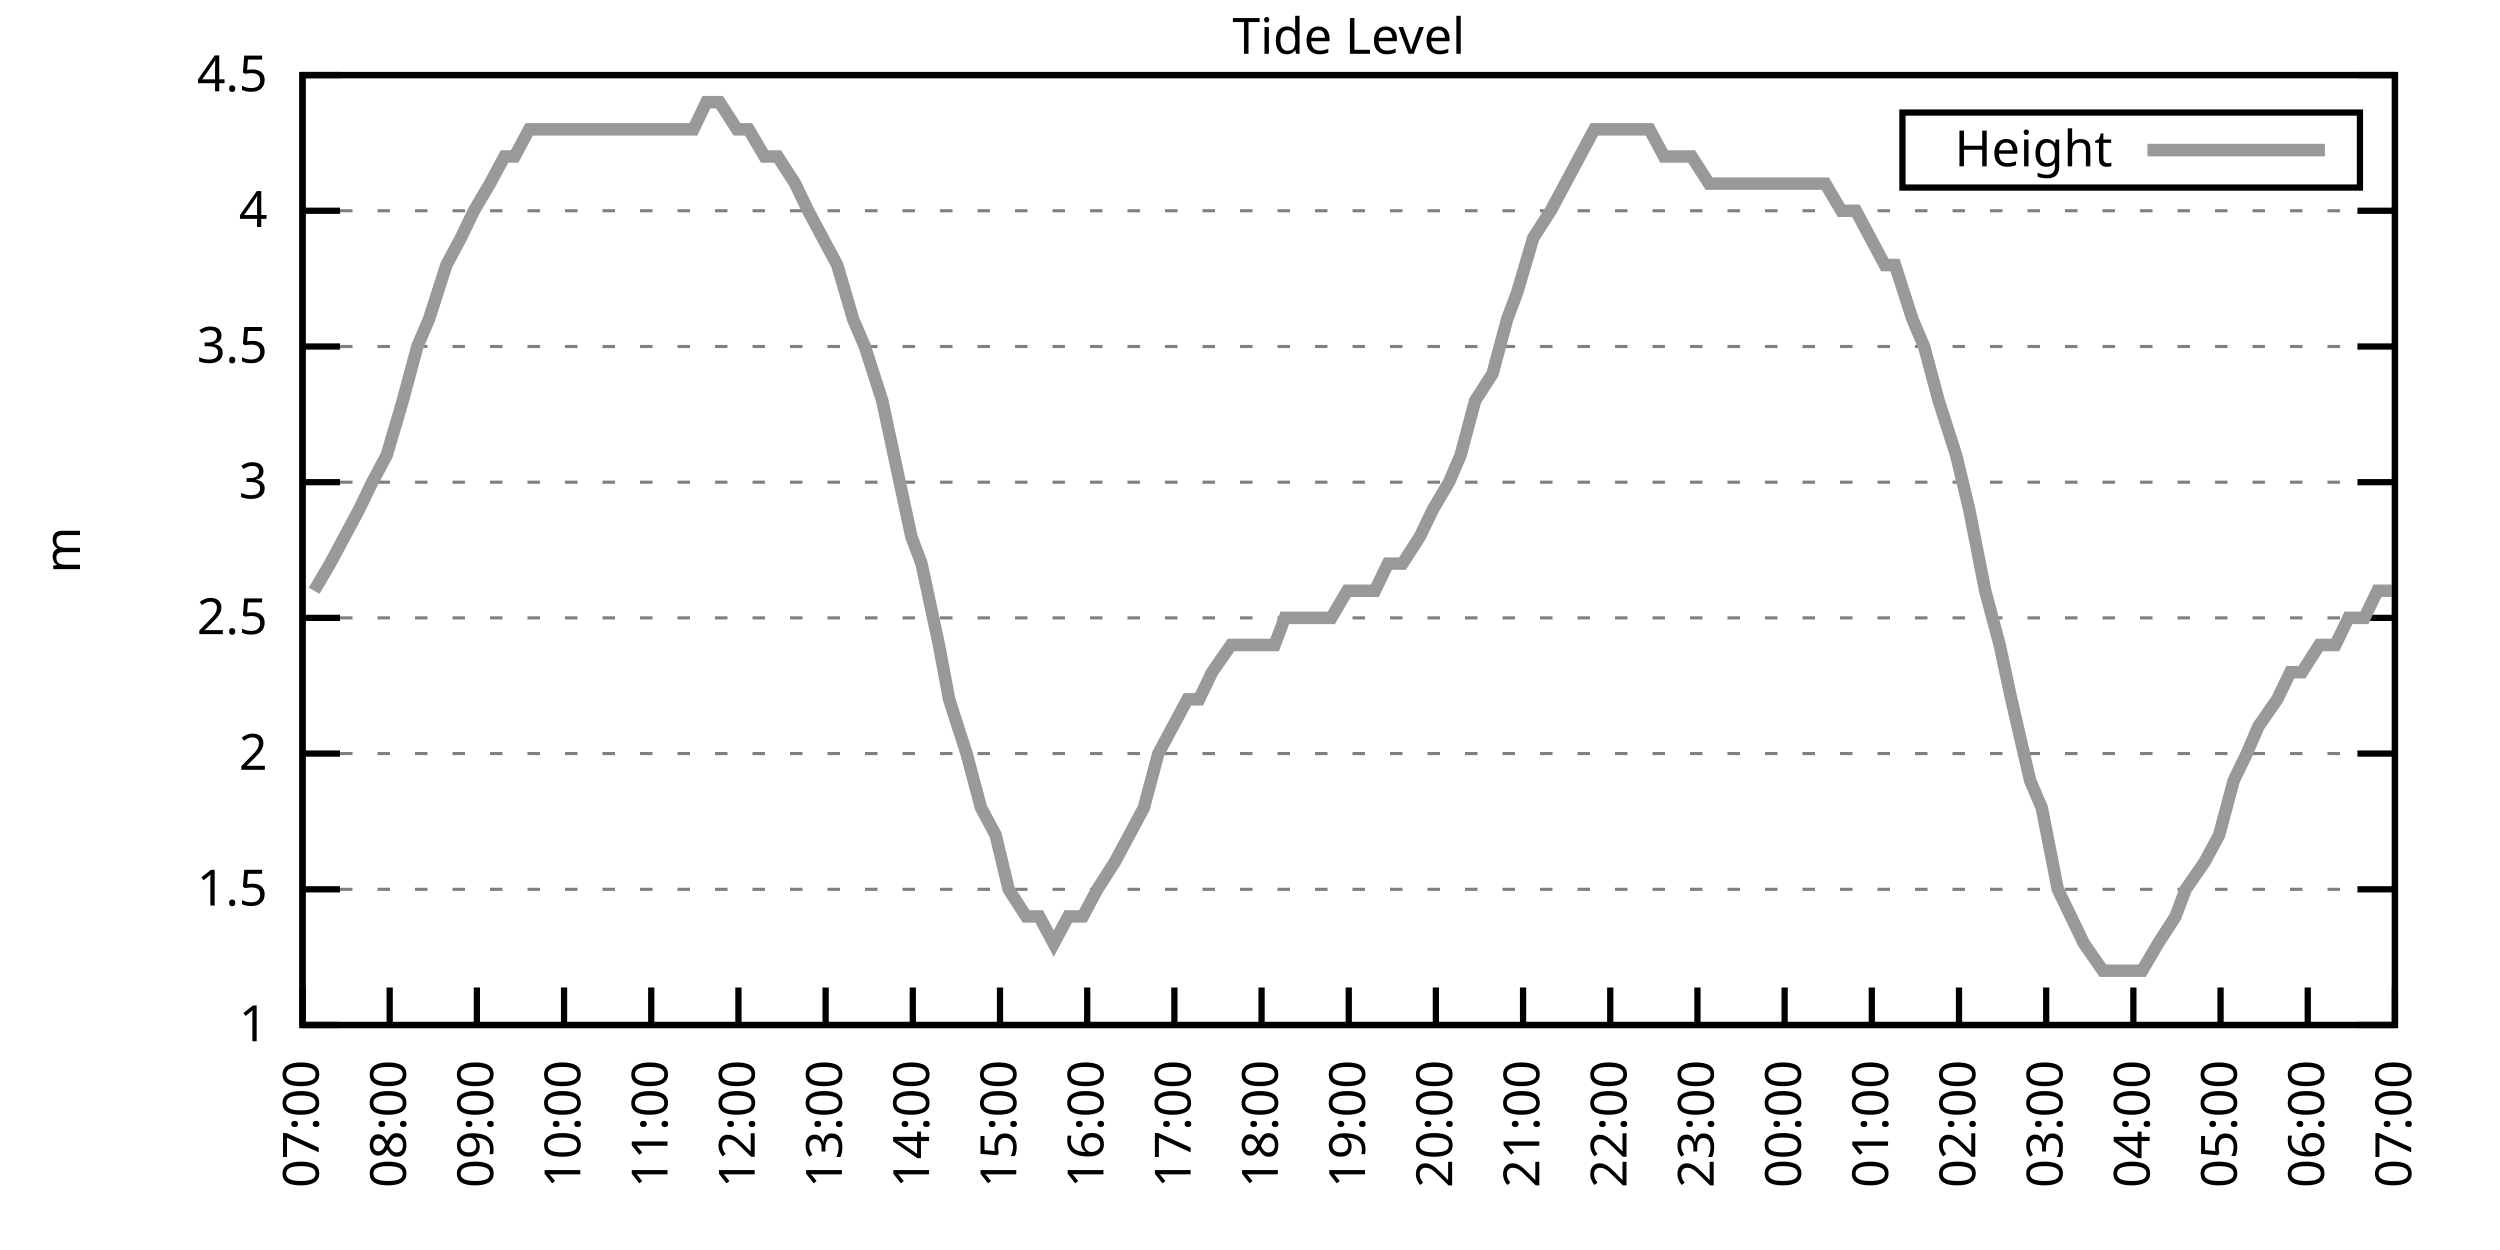
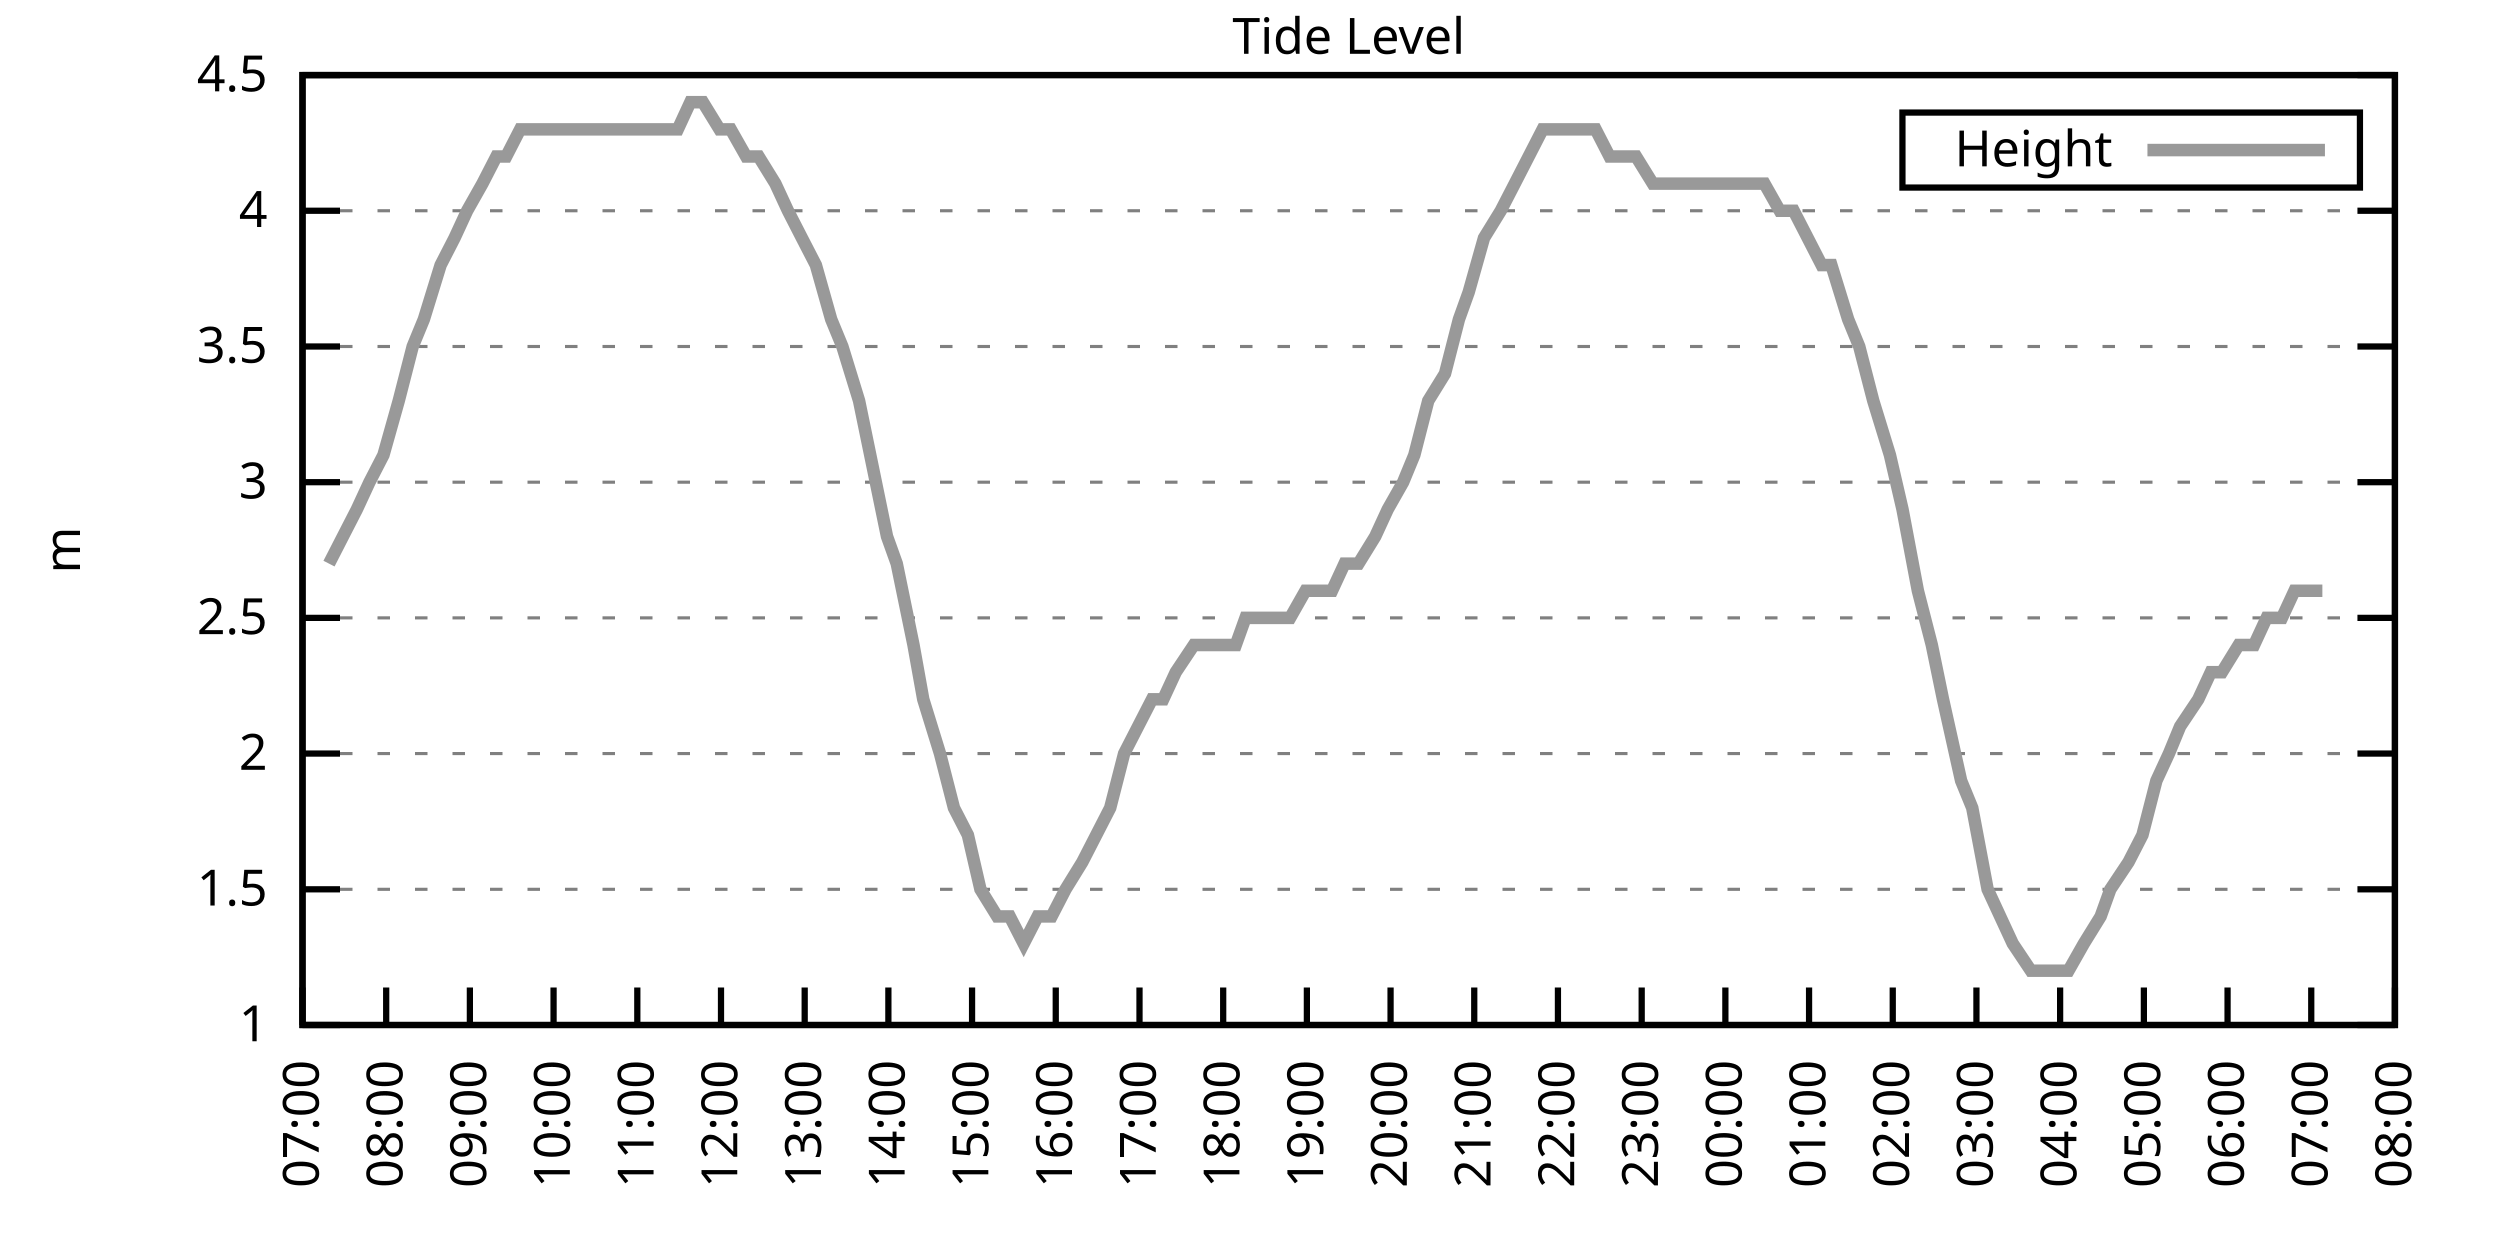
<svg xmlns="http://www.w3.org/2000/svg" xmlns:xlink="http://www.w3.org/1999/xlink" width="400" height="200" viewBox="0 0 400 200">
  <g id="gnuplot_canvas">
    <rect x="0" y="0" width="400" height="200" fill="none" />
    <defs>
      <circle id="gpDot" r="0.5" stroke-width="0.5" stroke="currentColor" />
      <path id="gpPt0" stroke-width="0.333" stroke="currentColor" d="M-1,0 h2 M0,-1 v2" />
      <path id="gpPt1" stroke-width="0.333" stroke="currentColor" d="M-1,-1 L1,1 M1,-1 L-1,1" />
      <path id="gpPt2" stroke-width="0.333" stroke="currentColor" d="M-1,0 L1,0 M0,-1 L0,1 M-1,-1 L1,1 M-1,1 L1,-1" />
      <rect id="gpPt3" stroke-width="0.333" stroke="currentColor" x="-1" y="-1" width="2" height="2" />
      <rect id="gpPt4" stroke-width="0.333" stroke="currentColor" fill="currentColor" x="-1" y="-1" width="2" height="2" />
      <circle id="gpPt5" stroke-width="0.333" stroke="currentColor" cx="0" cy="0" r="1" />
      <use xlink:href="#gpPt5" id="gpPt6" fill="currentColor" stroke="none" />
      <path id="gpPt7" stroke-width="0.333" stroke="currentColor" d="M0,-1.33 L-1.33,0.67 L1.33,0.67 z" />
      <use xlink:href="#gpPt7" id="gpPt8" fill="currentColor" stroke="none" />
      <use xlink:href="#gpPt7" id="gpPt9" stroke="currentColor" transform="rotate(180)" />
      <use xlink:href="#gpPt9" id="gpPt10" fill="currentColor" stroke="none" />
      <use xlink:href="#gpPt3" id="gpPt11" stroke="currentColor" transform="rotate(45)" />
      <use xlink:href="#gpPt11" id="gpPt12" fill="currentColor" stroke="none" />
      <path id="gpPt13" stroke-width="0.333" stroke="currentColor" d="M0,1.330 L1.265,0.411 L0.782,-1.067 L-0.782,-1.076 L-1.265,0.411 z" />
      <use xlink:href="#gpPt13" id="gpPt14" fill="currentColor" stroke="none" />
      <filter id="textbox" filterUnits="objectBoundingBox" x="0" y="0" height="1" width="1">
        <feFlood flood-color="white" flood-opacity="1" result="bgnd" />
        <feComposite in="SourceGraphic" in2="bgnd" operator="atop" />
      </filter>
      <filter id="greybox" filterUnits="objectBoundingBox" x="0" y="0" height="1" width="1">
        <feFlood flood-color="lightgrey" flood-opacity="1" result="grey" />
        <feComposite in="SourceGraphic" in2="grey" operator="atop" />
      </filter>
    </defs>
    <g fill="none" color="white" stroke="currentColor" stroke-width="1.00" stroke-linecap="butt" stroke-linejoin="miter">
</g>
    <g fill="none" color="black" stroke="currentColor" stroke-width="1.00" stroke-linecap="butt" stroke-linejoin="miter">
      <g stroke="none" shape-rendering="crispEdges">
        <polygon fill="rgb(255, 255, 255)" points="48.40,164.00 383.18,164.00 383.18,12.02 48.40,12.02 " />
      </g>
    </g>
    <g fill="none" color="black" stroke="currentColor" stroke-width="1.00" stroke-linecap="butt" stroke-linejoin="miter">
</g>
    <g fill="none" color="black" stroke="black" stroke-width="0.50" stroke-linecap="butt" stroke-linejoin="miter">
</g>
    <g fill="none" color="gray" stroke="currentColor" stroke-width="0.50" stroke-linecap="butt" stroke-linejoin="miter">
      <path stroke="gray" stroke-dasharray="2,4" class="gridline" d="M48.40,164.00 L383.19,164.00  " />
    </g>
    <g fill="none" color="gray" stroke="gray" stroke-width="1.00" stroke-linecap="butt" stroke-linejoin="miter">
</g>
    <g fill="none" color="black" stroke="currentColor" stroke-width="1.00" stroke-linecap="butt" stroke-linejoin="miter">
      <path stroke="black" d="M48.40,164.00 L54.40,164.00 M383.19,164.00 L377.19,164.00  " />
      <g transform="translate(42.80,166.60)" stroke="none" fill="black" font-family="Sans" font-size="8.00" text-anchor="end">
        <text>
          <tspan font-family="Sans"> 1</tspan>
        </text>
      </g>
    </g>
    <g fill="none" color="black" stroke="currentColor" stroke-width="1.00" stroke-linecap="butt" stroke-linejoin="miter">
</g>
    <g fill="none" color="black" stroke="black" stroke-width="0.50" stroke-linecap="butt" stroke-linejoin="miter">
</g>
    <g fill="none" color="gray" stroke="currentColor" stroke-width="0.50" stroke-linecap="butt" stroke-linejoin="miter">
      <path stroke="gray" stroke-dasharray="2,4" class="gridline" d="M48.40,142.29 L383.19,142.29  " />
    </g>
    <g fill="none" color="gray" stroke="gray" stroke-width="1.00" stroke-linecap="butt" stroke-linejoin="miter">
</g>
    <g fill="none" color="black" stroke="currentColor" stroke-width="1.00" stroke-linecap="butt" stroke-linejoin="miter">
      <path stroke="black" d="M48.40,142.29 L54.40,142.29 M383.19,142.29 L377.19,142.29  " />
      <g transform="translate(42.80,144.89)" stroke="none" fill="black" font-family="Sans" font-size="8.00" text-anchor="end">
        <text>
          <tspan font-family="Sans"> 1.5</tspan>
        </text>
      </g>
    </g>
    <g fill="none" color="black" stroke="currentColor" stroke-width="1.00" stroke-linecap="butt" stroke-linejoin="miter">
</g>
    <g fill="none" color="black" stroke="black" stroke-width="0.50" stroke-linecap="butt" stroke-linejoin="miter">
</g>
    <g fill="none" color="gray" stroke="currentColor" stroke-width="0.50" stroke-linecap="butt" stroke-linejoin="miter">
      <path stroke="gray" stroke-dasharray="2,4" class="gridline" d="M48.40,120.57 L383.19,120.57  " />
    </g>
    <g fill="none" color="gray" stroke="gray" stroke-width="1.00" stroke-linecap="butt" stroke-linejoin="miter">
</g>
    <g fill="none" color="black" stroke="currentColor" stroke-width="1.00" stroke-linecap="butt" stroke-linejoin="miter">
      <path stroke="black" d="M48.40,120.57 L54.40,120.57 M383.19,120.57 L377.19,120.57  " />
      <g transform="translate(42.80,123.17)" stroke="none" fill="black" font-family="Sans" font-size="8.00" text-anchor="end">
        <text>
          <tspan font-family="Sans"> 2</tspan>
        </text>
      </g>
    </g>
    <g fill="none" color="black" stroke="currentColor" stroke-width="1.00" stroke-linecap="butt" stroke-linejoin="miter">
</g>
    <g fill="none" color="black" stroke="black" stroke-width="0.50" stroke-linecap="butt" stroke-linejoin="miter">
</g>
    <g fill="none" color="gray" stroke="currentColor" stroke-width="0.50" stroke-linecap="butt" stroke-linejoin="miter">
      <path stroke="gray" stroke-dasharray="2,4" class="gridline" d="M48.40,98.86 L383.19,98.86  " />
    </g>
    <g fill="none" color="gray" stroke="gray" stroke-width="1.00" stroke-linecap="butt" stroke-linejoin="miter">
</g>
    <g fill="none" color="black" stroke="currentColor" stroke-width="1.00" stroke-linecap="butt" stroke-linejoin="miter">
      <path stroke="black" d="M48.40,98.86 L54.40,98.86 M383.19,98.86 L377.19,98.86  " />
      <g transform="translate(42.80,101.46)" stroke="none" fill="black" font-family="Sans" font-size="8.00" text-anchor="end">
        <text>
          <tspan font-family="Sans"> 2.5</tspan>
        </text>
      </g>
    </g>
    <g fill="none" color="black" stroke="currentColor" stroke-width="1.00" stroke-linecap="butt" stroke-linejoin="miter">
</g>
    <g fill="none" color="black" stroke="black" stroke-width="0.50" stroke-linecap="butt" stroke-linejoin="miter">
</g>
    <g fill="none" color="gray" stroke="currentColor" stroke-width="0.50" stroke-linecap="butt" stroke-linejoin="miter">
      <path stroke="gray" stroke-dasharray="2,4" class="gridline" d="M48.40,77.15 L383.19,77.15  " />
    </g>
    <g fill="none" color="gray" stroke="gray" stroke-width="1.00" stroke-linecap="butt" stroke-linejoin="miter">
</g>
    <g fill="none" color="black" stroke="currentColor" stroke-width="1.00" stroke-linecap="butt" stroke-linejoin="miter">
      <path stroke="black" d="M48.40,77.15 L54.40,77.15 M383.19,77.15 L377.19,77.15  " />
      <g transform="translate(42.80,79.75)" stroke="none" fill="black" font-family="Sans" font-size="8.00" text-anchor="end">
        <text>
          <tspan font-family="Sans"> 3</tspan>
        </text>
      </g>
    </g>
    <g fill="none" color="black" stroke="currentColor" stroke-width="1.00" stroke-linecap="butt" stroke-linejoin="miter">
</g>
    <g fill="none" color="black" stroke="black" stroke-width="0.50" stroke-linecap="butt" stroke-linejoin="miter">
</g>
    <g fill="none" color="gray" stroke="currentColor" stroke-width="0.50" stroke-linecap="butt" stroke-linejoin="miter">
      <path stroke="gray" stroke-dasharray="2,4" class="gridline" d="M48.40,55.44 L383.19,55.44  " />
    </g>
    <g fill="none" color="gray" stroke="gray" stroke-width="1.00" stroke-linecap="butt" stroke-linejoin="miter">
</g>
    <g fill="none" color="black" stroke="currentColor" stroke-width="1.00" stroke-linecap="butt" stroke-linejoin="miter">
      <path stroke="black" d="M48.40,55.44 L54.40,55.44 M383.19,55.44 L377.19,55.44  " />
      <g transform="translate(42.80,58.04)" stroke="none" fill="black" font-family="Sans" font-size="8.00" text-anchor="end">
        <text>
          <tspan font-family="Sans"> 3.5</tspan>
        </text>
      </g>
    </g>
    <g fill="none" color="black" stroke="currentColor" stroke-width="1.00" stroke-linecap="butt" stroke-linejoin="miter">
</g>
    <g fill="none" color="black" stroke="black" stroke-width="0.50" stroke-linecap="butt" stroke-linejoin="miter">
</g>
    <g fill="none" color="gray" stroke="currentColor" stroke-width="0.50" stroke-linecap="butt" stroke-linejoin="miter">
      <path stroke="gray" stroke-dasharray="2,4" class="gridline" d="M48.40,33.72 L383.19,33.72  " />
    </g>
    <g fill="none" color="gray" stroke="gray" stroke-width="1.00" stroke-linecap="butt" stroke-linejoin="miter">
</g>
    <g fill="none" color="black" stroke="currentColor" stroke-width="1.00" stroke-linecap="butt" stroke-linejoin="miter">
      <path stroke="black" d="M48.40,33.72 L54.40,33.72 M383.19,33.72 L377.19,33.72  " />
      <g transform="translate(42.80,36.32)" stroke="none" fill="black" font-family="Sans" font-size="8.00" text-anchor="end">
        <text>
          <tspan font-family="Sans"> 4</tspan>
        </text>
      </g>
    </g>
    <g fill="none" color="black" stroke="currentColor" stroke-width="1.00" stroke-linecap="butt" stroke-linejoin="miter">
</g>
    <g fill="none" color="black" stroke="black" stroke-width="0.50" stroke-linecap="butt" stroke-linejoin="miter">
</g>
    <g fill="none" color="gray" stroke="currentColor" stroke-width="0.50" stroke-linecap="butt" stroke-linejoin="miter">
      <path stroke="gray" stroke-dasharray="2,4" class="gridline" d="M48.40,12.01 L383.19,12.01  " />
    </g>
    <g fill="none" color="gray" stroke="gray" stroke-width="1.00" stroke-linecap="butt" stroke-linejoin="miter">
</g>
    <g fill="none" color="black" stroke="currentColor" stroke-width="1.00" stroke-linecap="butt" stroke-linejoin="miter">
      <path stroke="black" d="M48.40,12.01 L54.40,12.01 M383.19,12.01 L377.19,12.01  " />
      <g transform="translate(42.80,14.61)" stroke="none" fill="black" font-family="Sans" font-size="8.00" text-anchor="end">
        <text>
          <tspan font-family="Sans"> 4.5</tspan>
        </text>
      </g>
    </g>
    <g fill="none" color="black" stroke="currentColor" stroke-width="1.00" stroke-linecap="butt" stroke-linejoin="miter">
      <path stroke="black" d="M48.40,164.00 L48.40,158.00  " />
      <g transform="translate(51.00,169.60) rotate(270.00)" stroke="none" fill="black" font-family="Sans" font-size="8.00" text-anchor="end">
        <text>
          <tspan font-family="Sans">07:00</tspan>
        </text>
      </g>
    </g>
    <g fill="none" color="black" stroke="currentColor" stroke-width="1.00" stroke-linecap="butt" stroke-linejoin="miter">
-       <path stroke="black" d="M62.35,164.00 L62.35,158.00  " />
-       <g transform="translate(64.95,169.60) rotate(270.00)" stroke="none" fill="black" font-family="Sans" font-size="8.00" text-anchor="end">
+       <path stroke="black" d="M61.79,164.00 L61.79,158.00  " />
+       <g transform="translate(64.39,169.60) rotate(270.00)" stroke="none" fill="black" font-family="Sans" font-size="8.00" text-anchor="end">
        <text>
          <tspan font-family="Sans">08:00</tspan>
        </text>
      </g>
    </g>
    <g fill="none" color="black" stroke="currentColor" stroke-width="1.00" stroke-linecap="butt" stroke-linejoin="miter">
-       <path stroke="black" d="M76.30,164.00 L76.30,158.00  " />
-       <g transform="translate(78.90,169.60) rotate(270.00)" stroke="none" fill="black" font-family="Sans" font-size="8.00" text-anchor="end">
+       <path stroke="black" d="M75.18,164.00 L75.18,158.00  " />
+       <g transform="translate(77.78,169.60) rotate(270.00)" stroke="none" fill="black" font-family="Sans" font-size="8.00" text-anchor="end">
        <text>
          <tspan font-family="Sans">09:00</tspan>
        </text>
      </g>
    </g>
    <g fill="none" color="black" stroke="currentColor" stroke-width="1.00" stroke-linecap="butt" stroke-linejoin="miter">
-       <path stroke="black" d="M90.25,164.00 L90.25,158.00  " />
-       <g transform="translate(92.85,169.60) rotate(270.00)" stroke="none" fill="black" font-family="Sans" font-size="8.00" text-anchor="end">
+       <path stroke="black" d="M88.57,164.00 L88.57,158.00  " />
+       <g transform="translate(91.17,169.60) rotate(270.00)" stroke="none" fill="black" font-family="Sans" font-size="8.00" text-anchor="end">
        <text>
          <tspan font-family="Sans">10:00</tspan>
        </text>
      </g>
    </g>
    <g fill="none" color="black" stroke="currentColor" stroke-width="1.00" stroke-linecap="butt" stroke-linejoin="miter">
-       <path stroke="black" d="M104.20,164.00 L104.20,158.00  " />
-       <g transform="translate(106.80,169.60) rotate(270.00)" stroke="none" fill="black" font-family="Sans" font-size="8.00" text-anchor="end">
+       <path stroke="black" d="M101.97,164.00 L101.97,158.00  " />
+       <g transform="translate(104.57,169.60) rotate(270.00)" stroke="none" fill="black" font-family="Sans" font-size="8.00" text-anchor="end">
        <text>
          <tspan font-family="Sans">11:00</tspan>
        </text>
      </g>
    </g>
    <g fill="none" color="black" stroke="currentColor" stroke-width="1.00" stroke-linecap="butt" stroke-linejoin="miter">
-       <path stroke="black" d="M118.15,164.00 L118.15,158.00  " />
-       <g transform="translate(120.75,169.60) rotate(270.00)" stroke="none" fill="black" font-family="Sans" font-size="8.00" text-anchor="end">
+       <path stroke="black" d="M115.36,164.00 L115.36,158.00  " />
+       <g transform="translate(117.96,169.60) rotate(270.00)" stroke="none" fill="black" font-family="Sans" font-size="8.00" text-anchor="end">
        <text>
          <tspan font-family="Sans">12:00</tspan>
        </text>
      </g>
    </g>
    <g fill="none" color="black" stroke="currentColor" stroke-width="1.00" stroke-linecap="butt" stroke-linejoin="miter">
-       <path stroke="black" d="M132.10,164.00 L132.10,158.00  " />
-       <g transform="translate(134.70,169.60) rotate(270.00)" stroke="none" fill="black" font-family="Sans" font-size="8.00" text-anchor="end">
+       <path stroke="black" d="M128.75,164.00 L128.75,158.00  " />
+       <g transform="translate(131.35,169.60) rotate(270.00)" stroke="none" fill="black" font-family="Sans" font-size="8.00" text-anchor="end">
        <text>
          <tspan font-family="Sans">13:00</tspan>
        </text>
      </g>
    </g>
    <g fill="none" color="black" stroke="currentColor" stroke-width="1.00" stroke-linecap="butt" stroke-linejoin="miter">
-       <path stroke="black" d="M146.05,164.00 L146.05,158.00  " />
-       <g transform="translate(148.65,169.60) rotate(270.00)" stroke="none" fill="black" font-family="Sans" font-size="8.00" text-anchor="end">
+       <path stroke="black" d="M142.14,164.00 L142.14,158.00  " />
+       <g transform="translate(144.74,169.60) rotate(270.00)" stroke="none" fill="black" font-family="Sans" font-size="8.00" text-anchor="end">
        <text>
          <tspan font-family="Sans">14:00</tspan>
        </text>
      </g>
    </g>
    <g fill="none" color="black" stroke="currentColor" stroke-width="1.00" stroke-linecap="butt" stroke-linejoin="miter">
-       <path stroke="black" d="M160.00,164.00 L160.00,158.00  " />
-       <g transform="translate(162.60,169.60) rotate(270.00)" stroke="none" fill="black" font-family="Sans" font-size="8.00" text-anchor="end">
+       <path stroke="black" d="M155.53,164.00 L155.53,158.00  " />
+       <g transform="translate(158.13,169.60) rotate(270.00)" stroke="none" fill="black" font-family="Sans" font-size="8.00" text-anchor="end">
        <text>
          <tspan font-family="Sans">15:00</tspan>
        </text>
      </g>
    </g>
    <g fill="none" color="black" stroke="currentColor" stroke-width="1.00" stroke-linecap="butt" stroke-linejoin="miter">
-       <path stroke="black" d="M173.95,164.00 L173.95,158.00  " />
-       <g transform="translate(176.55,169.60) rotate(270.00)" stroke="none" fill="black" font-family="Sans" font-size="8.00" text-anchor="end">
+       <path stroke="black" d="M168.92,164.00 L168.92,158.00  " />
+       <g transform="translate(171.52,169.60) rotate(270.00)" stroke="none" fill="black" font-family="Sans" font-size="8.00" text-anchor="end">
        <text>
          <tspan font-family="Sans">16:00</tspan>
        </text>
      </g>
    </g>
    <g fill="none" color="black" stroke="currentColor" stroke-width="1.00" stroke-linecap="butt" stroke-linejoin="miter">
-       <path stroke="black" d="M187.90,164.00 L187.90,158.00  " />
-       <g transform="translate(190.50,169.60) rotate(270.00)" stroke="none" fill="black" font-family="Sans" font-size="8.00" text-anchor="end">
+       <path stroke="black" d="M182.32,164.00 L182.32,158.00  " />
+       <g transform="translate(184.92,169.60) rotate(270.00)" stroke="none" fill="black" font-family="Sans" font-size="8.00" text-anchor="end">
        <text>
          <tspan font-family="Sans">17:00</tspan>
        </text>
      </g>
    </g>
    <g fill="none" color="black" stroke="currentColor" stroke-width="1.00" stroke-linecap="butt" stroke-linejoin="miter">
-       <path stroke="black" d="M201.85,164.00 L201.85,158.00  " />
-       <g transform="translate(204.45,169.60) rotate(270.00)" stroke="none" fill="black" font-family="Sans" font-size="8.00" text-anchor="end">
+       <path stroke="black" d="M195.71,164.00 L195.71,158.00  " />
+       <g transform="translate(198.31,169.60) rotate(270.00)" stroke="none" fill="black" font-family="Sans" font-size="8.00" text-anchor="end">
        <text>
          <tspan font-family="Sans">18:00</tspan>
        </text>
      </g>
    </g>
    <g fill="none" color="black" stroke="currentColor" stroke-width="1.00" stroke-linecap="butt" stroke-linejoin="miter">
-       <path stroke="black" d="M215.80,164.00 L215.80,158.00  " />
-       <g transform="translate(218.40,169.60) rotate(270.00)" stroke="none" fill="black" font-family="Sans" font-size="8.00" text-anchor="end">
+       <path stroke="black" d="M209.10,164.00 L209.10,158.00  " />
+       <g transform="translate(211.70,169.60) rotate(270.00)" stroke="none" fill="black" font-family="Sans" font-size="8.00" text-anchor="end">
        <text>
          <tspan font-family="Sans">19:00</tspan>
        </text>
      </g>
    </g>
    <g fill="none" color="black" stroke="currentColor" stroke-width="1.00" stroke-linecap="butt" stroke-linejoin="miter">
-       <path stroke="black" d="M229.74,164.00 L229.74,158.00  " />
-       <g transform="translate(232.34,169.60) rotate(270.00)" stroke="none" fill="black" font-family="Sans" font-size="8.00" text-anchor="end">
+       <path stroke="black" d="M222.49,164.00 L222.49,158.00  " />
+       <g transform="translate(225.09,169.60) rotate(270.00)" stroke="none" fill="black" font-family="Sans" font-size="8.00" text-anchor="end">
        <text>
          <tspan font-family="Sans">20:00</tspan>
        </text>
      </g>
    </g>
    <g fill="none" color="black" stroke="currentColor" stroke-width="1.00" stroke-linecap="butt" stroke-linejoin="miter">
-       <path stroke="black" d="M243.69,164.00 L243.69,158.00  " />
-       <g transform="translate(246.29,169.60) rotate(270.00)" stroke="none" fill="black" font-family="Sans" font-size="8.00" text-anchor="end">
+       <path stroke="black" d="M235.88,164.00 L235.88,158.00  " />
+       <g transform="translate(238.48,169.60) rotate(270.00)" stroke="none" fill="black" font-family="Sans" font-size="8.00" text-anchor="end">
        <text>
          <tspan font-family="Sans">21:00</tspan>
        </text>
      </g>
    </g>
    <g fill="none" color="black" stroke="currentColor" stroke-width="1.00" stroke-linecap="butt" stroke-linejoin="miter">
-       <path stroke="black" d="M257.64,164.00 L257.64,158.00  " />
-       <g transform="translate(260.24,169.60) rotate(270.00)" stroke="none" fill="black" font-family="Sans" font-size="8.00" text-anchor="end">
+       <path stroke="black" d="M249.27,164.00 L249.27,158.00  " />
+       <g transform="translate(251.87,169.60) rotate(270.00)" stroke="none" fill="black" font-family="Sans" font-size="8.00" text-anchor="end">
        <text>
          <tspan font-family="Sans">22:00</tspan>
        </text>
      </g>
    </g>
    <g fill="none" color="black" stroke="currentColor" stroke-width="1.00" stroke-linecap="butt" stroke-linejoin="miter">
-       <path stroke="black" d="M271.59,164.00 L271.59,158.00  " />
-       <g transform="translate(274.19,169.60) rotate(270.00)" stroke="none" fill="black" font-family="Sans" font-size="8.00" text-anchor="end">
+       <path stroke="black" d="M262.67,164.00 L262.67,158.00  " />
+       <g transform="translate(265.27,169.60) rotate(270.00)" stroke="none" fill="black" font-family="Sans" font-size="8.00" text-anchor="end">
        <text>
          <tspan font-family="Sans">23:00</tspan>
        </text>
      </g>
    </g>
    <g fill="none" color="black" stroke="currentColor" stroke-width="1.00" stroke-linecap="butt" stroke-linejoin="miter">
-       <path stroke="black" d="M285.54,164.00 L285.54,158.00  " />
-       <g transform="translate(288.14,169.60) rotate(270.00)" stroke="none" fill="black" font-family="Sans" font-size="8.00" text-anchor="end">
+       <path stroke="black" d="M276.06,164.00 L276.06,158.00  " />
+       <g transform="translate(278.66,169.60) rotate(270.00)" stroke="none" fill="black" font-family="Sans" font-size="8.00" text-anchor="end">
        <text>
          <tspan font-family="Sans">00:00</tspan>
        </text>
      </g>
    </g>
    <g fill="none" color="black" stroke="currentColor" stroke-width="1.00" stroke-linecap="butt" stroke-linejoin="miter">
-       <path stroke="black" d="M299.49,164.00 L299.49,158.00  " />
-       <g transform="translate(302.09,169.60) rotate(270.00)" stroke="none" fill="black" font-family="Sans" font-size="8.00" text-anchor="end">
+       <path stroke="black" d="M289.45,164.00 L289.45,158.00  " />
+       <g transform="translate(292.05,169.60) rotate(270.00)" stroke="none" fill="black" font-family="Sans" font-size="8.00" text-anchor="end">
        <text>
          <tspan font-family="Sans">01:00</tspan>
        </text>
      </g>
    </g>
    <g fill="none" color="black" stroke="currentColor" stroke-width="1.00" stroke-linecap="butt" stroke-linejoin="miter">
-       <path stroke="black" d="M313.44,164.00 L313.44,158.00  " />
-       <g transform="translate(316.04,169.60) rotate(270.00)" stroke="none" fill="black" font-family="Sans" font-size="8.00" text-anchor="end">
+       <path stroke="black" d="M302.84,164.00 L302.84,158.00  " />
+       <g transform="translate(305.44,169.60) rotate(270.00)" stroke="none" fill="black" font-family="Sans" font-size="8.00" text-anchor="end">
        <text>
          <tspan font-family="Sans">02:00</tspan>
        </text>
      </g>
    </g>
    <g fill="none" color="black" stroke="currentColor" stroke-width="1.00" stroke-linecap="butt" stroke-linejoin="miter">
-       <path stroke="black" d="M327.39,164.00 L327.39,158.00  " />
-       <g transform="translate(329.99,169.60) rotate(270.00)" stroke="none" fill="black" font-family="Sans" font-size="8.00" text-anchor="end">
+       <path stroke="black" d="M316.23,164.00 L316.23,158.00  " />
+       <g transform="translate(318.83,169.60) rotate(270.00)" stroke="none" fill="black" font-family="Sans" font-size="8.00" text-anchor="end">
        <text>
          <tspan font-family="Sans">03:00</tspan>
        </text>
      </g>
    </g>
    <g fill="none" color="black" stroke="currentColor" stroke-width="1.00" stroke-linecap="butt" stroke-linejoin="miter">
-       <path stroke="black" d="M341.34,164.00 L341.34,158.00  " />
-       <g transform="translate(343.94,169.60) rotate(270.00)" stroke="none" fill="black" font-family="Sans" font-size="8.00" text-anchor="end">
+       <path stroke="black" d="M329.62,164.00 L329.62,158.00  " />
+       <g transform="translate(332.22,169.60) rotate(270.00)" stroke="none" fill="black" font-family="Sans" font-size="8.00" text-anchor="end">
        <text>
          <tspan font-family="Sans">04:00</tspan>
        </text>
      </g>
    </g>
    <g fill="none" color="black" stroke="currentColor" stroke-width="1.00" stroke-linecap="butt" stroke-linejoin="miter">
-       <path stroke="black" d="M355.29,164.00 L355.29,158.00  " />
-       <g transform="translate(357.89,169.60) rotate(270.00)" stroke="none" fill="black" font-family="Sans" font-size="8.00" text-anchor="end">
+       <path stroke="black" d="M343.02,164.00 L343.02,158.00  " />
+       <g transform="translate(345.62,169.60) rotate(270.00)" stroke="none" fill="black" font-family="Sans" font-size="8.00" text-anchor="end">
        <text>
          <tspan font-family="Sans">05:00</tspan>
        </text>
      </g>
    </g>
    <g fill="none" color="black" stroke="currentColor" stroke-width="1.00" stroke-linecap="butt" stroke-linejoin="miter">
-       <path stroke="black" d="M369.24,164.00 L369.24,158.00  " />
-       <g transform="translate(371.84,169.60) rotate(270.00)" stroke="none" fill="black" font-family="Sans" font-size="8.00" text-anchor="end">
+       <path stroke="black" d="M356.41,164.00 L356.41,158.00  " />
+       <g transform="translate(359.01,169.60) rotate(270.00)" stroke="none" fill="black" font-family="Sans" font-size="8.00" text-anchor="end">
        <text>
          <tspan font-family="Sans">06:00</tspan>
+         </text>
+       </g>
+     </g>
+     <g fill="none" color="black" stroke="currentColor" stroke-width="1.00" stroke-linecap="butt" stroke-linejoin="miter">
+       <path stroke="black" d="M369.80,164.00 L369.80,158.00  " />
+       <g transform="translate(372.40,169.60) rotate(270.00)" stroke="none" fill="black" font-family="Sans" font-size="8.00" text-anchor="end">
+         <text>
+           <tspan font-family="Sans">07:00</tspan>
        </text>
      </g>
    </g>
    <g fill="none" color="black" stroke="currentColor" stroke-width="1.00" stroke-linecap="butt" stroke-linejoin="miter">
      <path stroke="black" d="M383.19,164.00 L383.19,158.00  " />
      <g transform="translate(385.79,169.60) rotate(270.00)" stroke="none" fill="black" font-family="Sans" font-size="8.00" text-anchor="end">
        <text>
-           <tspan font-family="Sans">07:00</tspan>
+           <tspan font-family="Sans">08:00</tspan>
        </text>
      </g>
    </g>
    <g fill="none" color="black" stroke="currentColor" stroke-width="1.00" stroke-linecap="butt" stroke-linejoin="miter">
</g>
    <g fill="none" color="black" stroke="currentColor" stroke-width="1.00" stroke-linecap="butt" stroke-linejoin="miter">
      <path stroke="black" d="M48.40,12.01 L48.40,164.00 L383.19,164.00 L383.19,12.01 L48.40,12.01 Z  " />
    </g>
    <g fill="none" color="black" stroke="currentColor" stroke-width="1.00" stroke-linecap="butt" stroke-linejoin="miter">
</g>
    <g fill="none" color="black" stroke="currentColor" stroke-width="1.00" stroke-linecap="butt" stroke-linejoin="miter">
      <path stroke="black" d="M304.39,30.01 L304.39,18.01 L377.59,18.01 L377.59,30.01 L304.39,30.01 Z  " />
    </g>
    <g id="Tide_level_plot_1">
      <g fill="none" color="white" stroke="black" stroke-width="2.00" stroke-linecap="butt" stroke-linejoin="miter">
</g>
      <g fill="none" color="black" stroke="currentColor" stroke-width="2.00" stroke-linecap="butt" stroke-linejoin="miter">
        <g transform="translate(337.99,26.61)" stroke="none" fill="black" font-family="Sans" font-size="8.00" text-anchor="end">
          <text>
            <tspan font-family="Sans">Height</tspan>
          </text>
        </g>
      </g>
      <g fill="none" color="black" stroke="currentColor" stroke-width="2.00" stroke-linecap="butt" stroke-linejoin="miter">
-         <path stroke="rgb(153, 153, 153)" d="M343.59,24.01 L371.99,24.01 M50.26,94.52 L52.82,90.18 L55.14,85.83 L57.47,81.49 L59.56,77.15 L61.88,72.81   L64.44,64.12 L66.77,55.44 L68.63,51.09 L71.42,42.41 L73.74,38.07 L75.83,33.72 L78.39,29.38 L80.72,25.04   L82.34,25.04 L84.67,20.70 L87.69,20.70 L89.78,20.70 L92.34,20.70 L94.20,20.70 L96.99,20.70 L99.32,20.70   L101.64,20.70 L103.97,20.70 L105.83,20.70 L108.62,20.70 L110.94,20.70 L113.03,16.35 L115.13,16.35 L117.92,20.70   L119.78,20.70 L122.33,25.04 L124.43,25.04 L127.22,29.38 L129.31,33.72 L131.63,38.07 L133.96,42.41 L136.51,51.09   L138.37,55.44 L141.16,64.12 L143.02,72.81 L145.81,85.83 L147.44,90.18 L150.23,103.20 L151.86,111.89 L154.65,120.57   L156.97,129.26 L159.30,133.60 L161.39,142.29 L164.18,146.63 L166.27,146.63 L168.60,150.97 L170.92,146.63 L173.25,146.63   L175.57,142.29 L178.36,137.94 L180.69,133.60 L183.01,129.26 L185.34,120.57 L187.66,116.23 L189.99,111.89 L191.85,111.89   L193.94,107.55 L196.96,103.20 L199.29,103.20 L201.38,103.20 L203.94,103.20 L205.57,98.86 L208.59,98.86 L210.91,98.86   L213.01,98.86 L215.56,94.52 L217.89,94.52 L219.98,94.52 L222.07,90.18 L224.40,90.18 L227.19,85.83 L229.28,81.49   L231.84,77.15 L233.70,72.81 L236.02,64.12 L238.81,59.78 L241.14,51.09 L242.76,46.75 L245.32,38.07 L248.11,33.72   L250.44,29.38 L252.76,25.04 L255.09,20.70 L257.18,20.70 L259.74,20.70 L261.60,20.70 L263.92,20.70 L266.25,25.04   L270.66,25.04 L273.45,29.38 L276.01,29.38 L278.34,29.38 L280.66,29.38 L282.99,29.38 L285.08,29.38 L287.17,29.38   L289.73,29.38 L292.05,29.38 L294.61,33.72 L296.94,33.72 L299.26,38.07 L301.58,42.41 L303.21,42.41 L306.00,51.09   L307.86,55.44 L310.19,64.12 L312.98,72.81 L315.07,81.49 L317.63,94.52 L319.95,103.20 L321.81,111.89 L324.83,124.92   L326.69,129.26 L329.25,142.29 L331.34,146.63 L333.44,150.97 L336.46,155.31 L338.09,155.31 L340.88,155.31 L342.74,155.31   L345.29,150.97 L348.08,146.63 L349.71,142.29 L352.73,137.94 L355.06,133.60 L357.38,124.92 L359.48,120.57 L361.34,116.23   L364.36,111.89 L366.45,107.55 L368.31,107.55 L371.10,103.20 L373.66,103.20 L375.75,98.86 L378.31,98.86 L380.40,94.52   L382.73,94.52  " />
+         <path stroke="rgb(153, 153, 153)" d="M343.59,24.01 L371.99,24.01 M52.64,90.18 L54.87,85.83 L57.10,81.49 L59.11,77.15 L61.35,72.81 L63.80,64.12   L66.03,55.44 L67.82,51.09 L70.50,42.41 L72.73,38.07 L74.74,33.72 L77.19,29.38 L79.42,25.04 L80.99,25.04   L83.22,20.70 L86.12,20.70 L88.13,20.70 L90.58,20.70 L92.37,20.70 L95.05,20.70 L97.28,20.70 L99.51,20.70   L101.74,20.70 L103.53,20.70 L106.21,20.70 L108.44,20.70 L110.45,16.35 L112.46,16.35 L115.13,20.70 L116.92,20.70   L119.38,25.04 L121.38,25.04 L124.06,29.38 L126.07,33.72 L128.30,38.07 L130.54,42.41 L132.99,51.09 L134.78,55.44   L137.45,64.12 L139.24,72.81 L141.92,85.83 L143.48,90.18 L146.16,103.20 L147.72,111.89 L150.40,120.57 L152.63,129.26   L154.86,133.60 L156.87,142.29 L159.55,146.63 L161.56,146.63 L163.79,150.97 L166.02,146.63 L168.25,146.63 L170.49,142.29   L173.17,137.94 L175.40,133.60 L177.63,129.26 L179.86,120.57 L182.09,116.23 L184.32,111.89 L186.11,111.89 L188.12,107.55   L191.02,103.20 L193.25,103.20 L195.26,103.20 L197.72,103.20 L199.28,98.86 L202.18,98.86 L204.41,98.86 L206.42,98.86   L208.88,94.52 L211.11,94.52 L213.12,94.52 L215.13,90.18 L217.36,90.18 L220.04,85.83 L222.04,81.49 L224.50,77.15   L226.29,72.81 L228.52,64.12 L231.20,59.78 L233.43,51.09 L234.99,46.75 L237.44,38.07 L240.12,33.72 L242.36,29.38   L244.59,25.04 L246.82,20.70 L248.83,20.70 L251.28,20.70 L253.07,20.70 L255.30,20.70 L257.53,25.04 L261.77,25.04   L264.45,29.38 L266.91,29.38 L269.14,29.38 L271.37,29.38 L273.60,29.38 L275.61,29.38 L277.62,29.38 L280.07,29.38   L282.31,29.38 L284.76,33.72 L286.99,33.72 L289.23,38.07 L291.46,42.41 L293.02,42.41 L295.70,51.09 L297.48,55.44   L299.72,64.12 L302.39,72.81 L304.40,81.49 L306.86,94.52 L309.09,103.20 L310.88,111.89 L313.78,124.92 L315.56,129.26   L318.02,142.29 L320.03,146.63 L322.04,150.97 L324.94,155.31 L326.50,155.31 L329.18,155.31 L330.96,155.31 L333.42,150.97   L336.10,146.63 L337.66,142.29 L340.56,137.94 L342.79,133.60 L345.02,124.92 L347.03,120.57 L348.82,116.23 L351.72,111.89   L353.73,107.55 L355.51,107.55 L358.19,103.20 L360.65,103.20 L362.66,98.86 L365.11,98.86 L367.12,94.52 L369.35,94.52   L371.58,94.52  " />
      </g>
    </g>
    <g fill="none" color="black" stroke="currentColor" stroke-width="2.00" stroke-linecap="butt" stroke-linejoin="miter">
</g>
    <g fill="none" color="black" stroke="black" stroke-width="1.00" stroke-linecap="butt" stroke-linejoin="miter">
</g>
    <g fill="none" color="black" stroke="currentColor" stroke-width="1.00" stroke-linecap="butt" stroke-linejoin="miter">
      <path stroke="black" d="M48.40,12.01 L48.40,164.00 L383.19,164.00 L383.19,12.01 L48.40,12.01 Z  " />
      <g transform="translate(12.80,88.01) rotate(270.00)" stroke="none" fill="black" font-family="Sans" font-size="8.00" text-anchor="middle">
        <text>
          <tspan font-family="Sans">m</tspan>
        </text>
      </g>
    </g>
    <g fill="none" color="black" stroke="currentColor" stroke-width="1.00" stroke-linecap="butt" stroke-linejoin="miter">
</g>
    <g fill="none" color="black" stroke="currentColor" stroke-width="1.00" stroke-linecap="butt" stroke-linejoin="miter">
      <g transform="translate(215.79,8.61)" stroke="none" fill="black" font-family="Sans" font-size="8.00" text-anchor="middle">
        <text>
          <tspan font-family="Sans">Tide Level</tspan>
        </text>
      </g>
    </g>
    <g fill="none" color="black" stroke="currentColor" stroke-width="1.00" stroke-linecap="butt" stroke-linejoin="miter">
</g>
  </g>
</svg>
